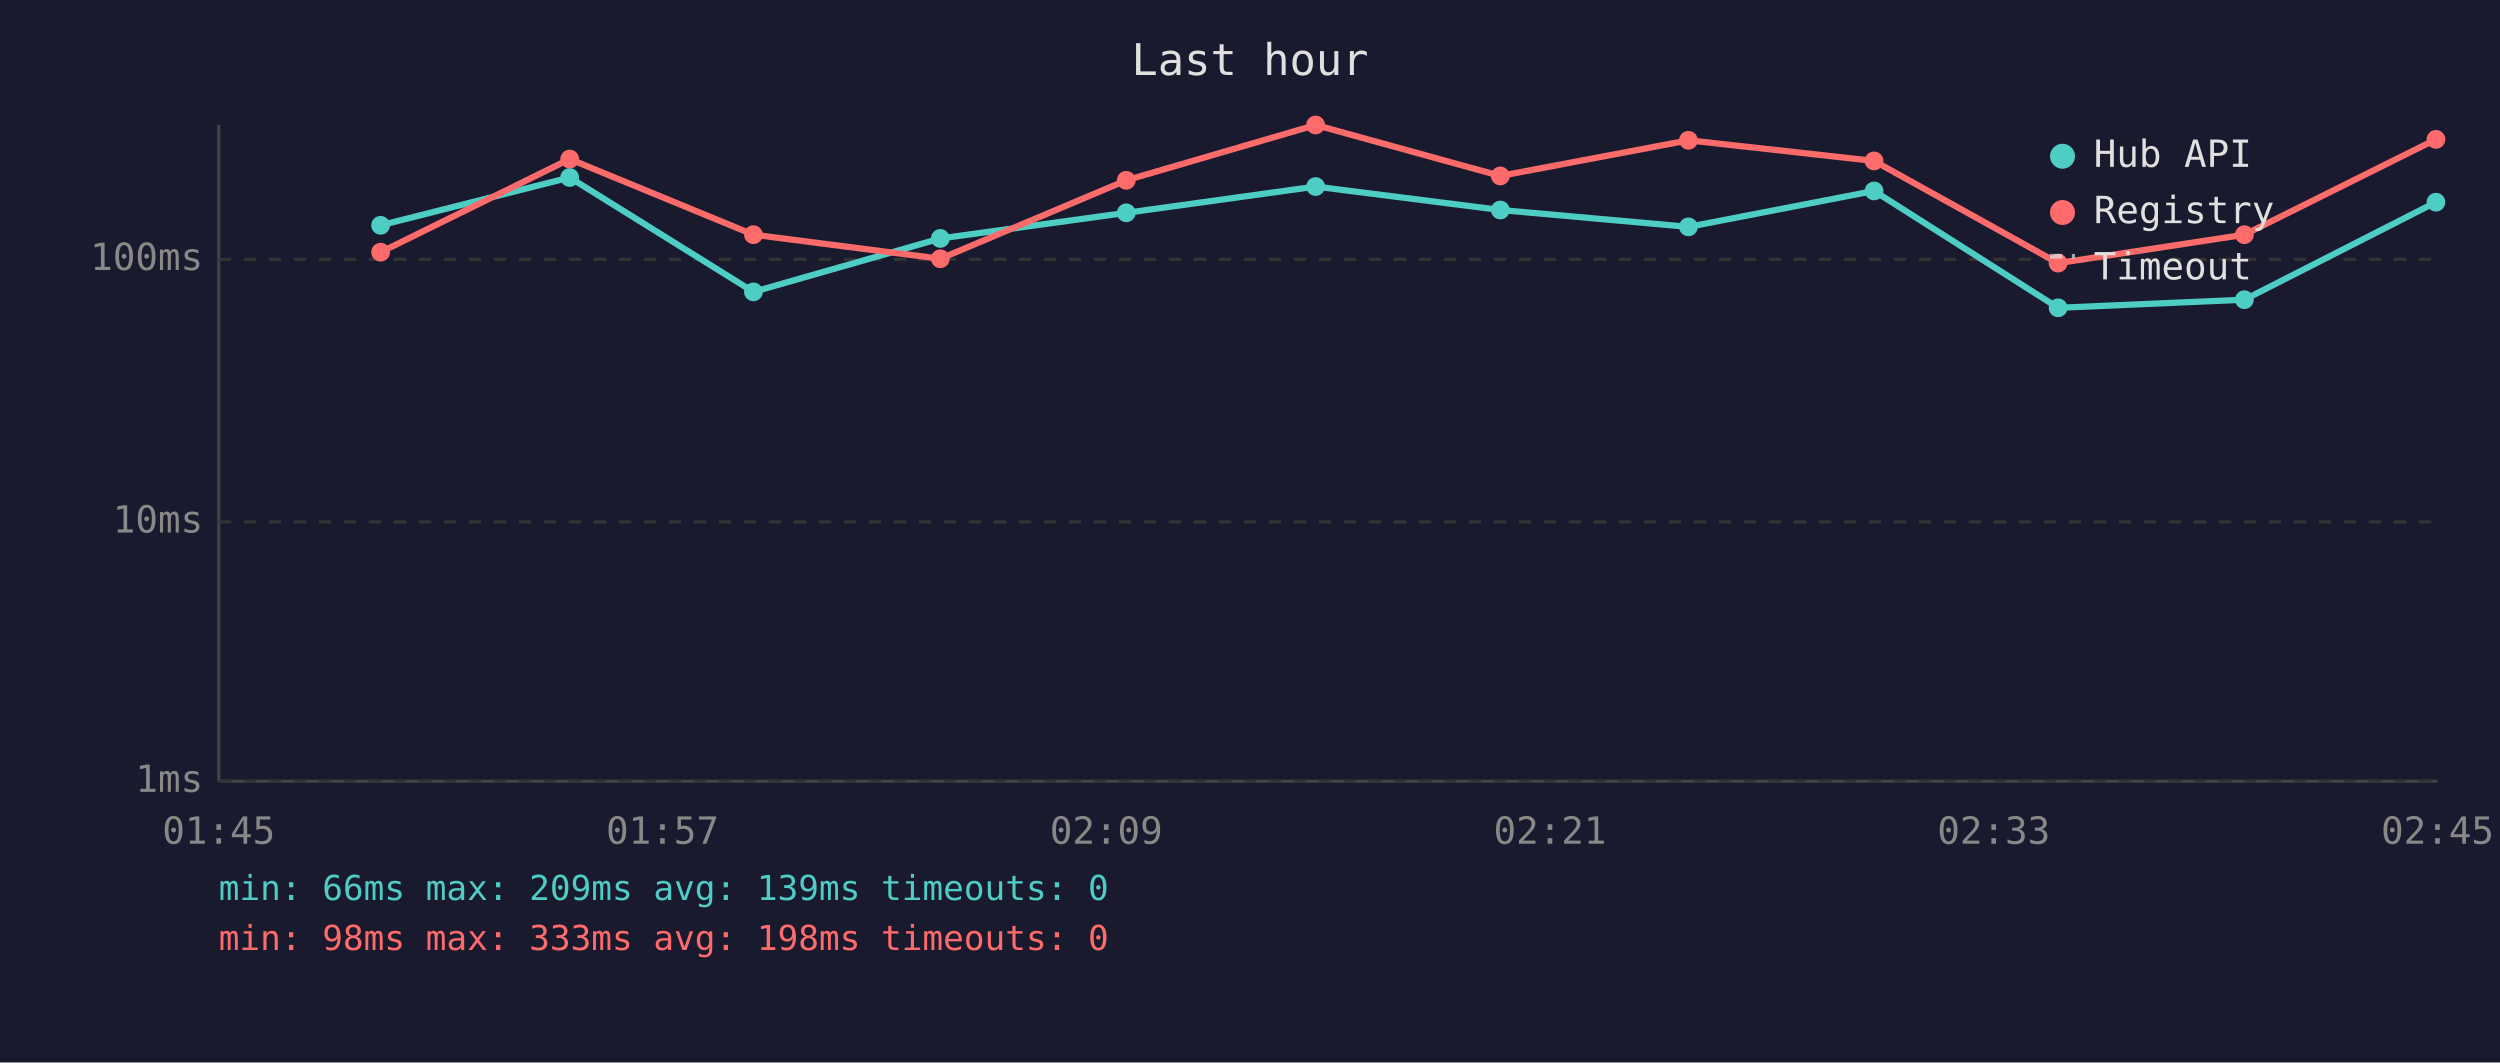
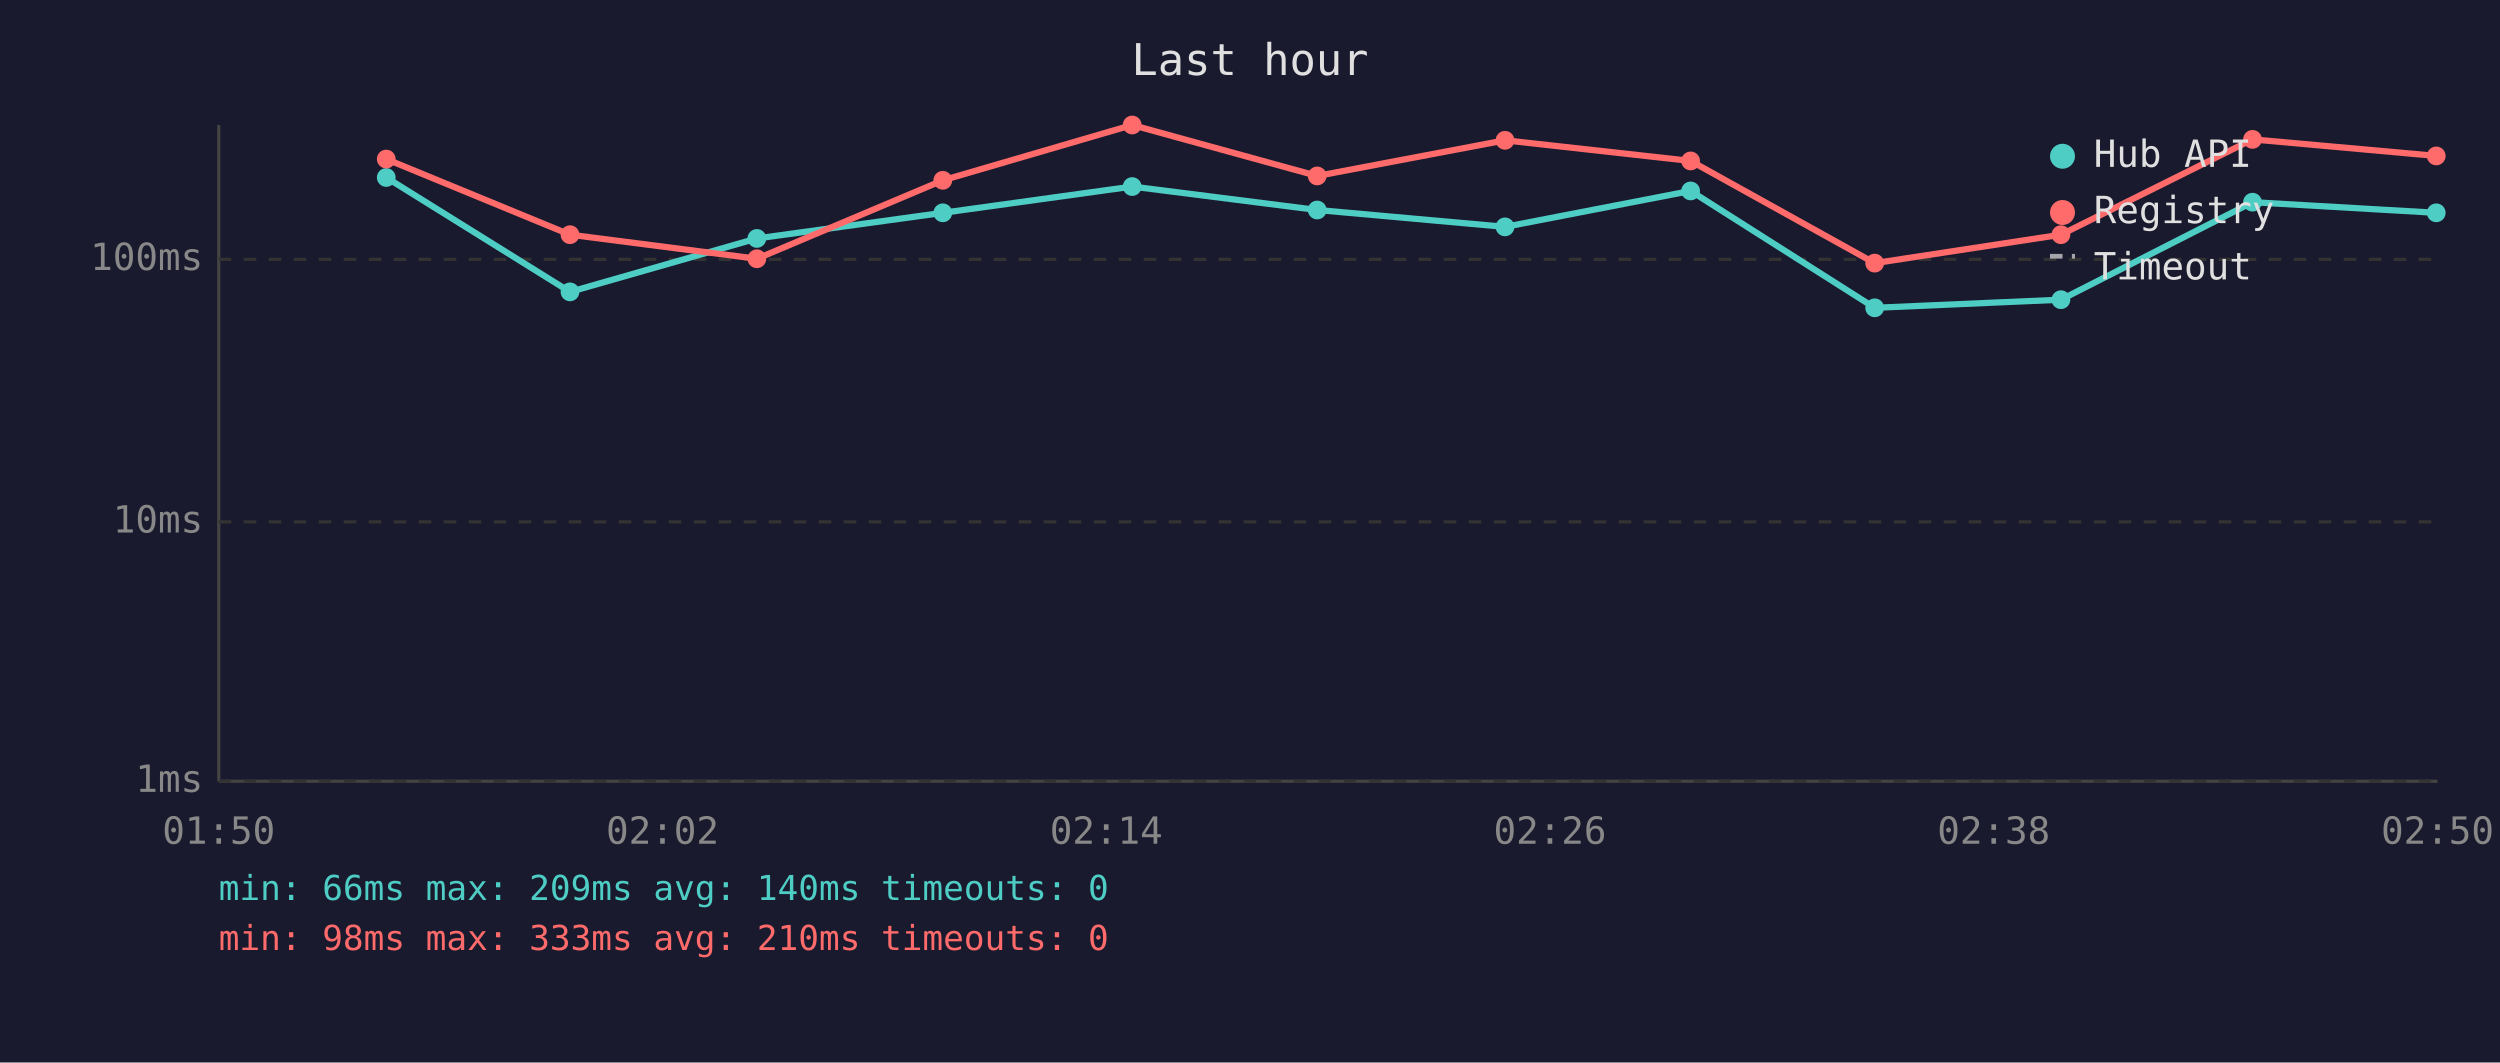
<svg xmlns="http://www.w3.org/2000/svg" viewBox="0 0 800 340" font-family="monospace" font-size="12">
  <rect width="800" height="340" fill="#1a1a2e" />
  <text x="400" y="24" fill="#e0e0e0" font-size="14" text-anchor="middle">Last hour</text>
  <line x1="70" y1="40" x2="70" y2="250" stroke="#444" stroke-width="1" />
  <line x1="70" y1="250" x2="780" y2="250" stroke="#444" stroke-width="1" />
  <line x1="70" y1="250" x2="780" y2="250" stroke="#333" stroke-width="1" stroke-dasharray="4" />
  <text x="65" y="250" fill="#888" text-anchor="end" dominant-baseline="middle">1ms</text>
  <line x1="70" y1="167" x2="780" y2="167" stroke="#333" stroke-width="1" stroke-dasharray="4" />
  <text x="65" y="167" fill="#888" text-anchor="end" dominant-baseline="middle">10ms</text>
  <line x1="70" y1="83" x2="780" y2="83" stroke="#333" stroke-width="1" stroke-dasharray="4" />
  <text x="65" y="83" fill="#888" text-anchor="end" dominant-baseline="middle">100ms</text>
-   <text x="70" y="270" fill="#888" text-anchor="middle">01:45</text>
-   <text x="212" y="270" fill="#888" text-anchor="middle">01:57</text>
-   <text x="354" y="270" fill="#888" text-anchor="middle">02:09</text>
-   <text x="496" y="270" fill="#888" text-anchor="middle">02:21</text>
-   <text x="638" y="270" fill="#888" text-anchor="middle">02:33</text>
-   <text x="780" y="270" fill="#888" text-anchor="middle">02:45</text>
-   <polyline points="121.8,72.1 182.3,56.8 241.1,93.4 300.9,76.3 360.4,68.1 421.0,59.7 480.1,67.2 540.3,72.6 599.7,61.1 658.6,98.5 718.2,95.9 779.5,64.7" fill="none" stroke="#4ecdc4" stroke-width="2" opacity="1" />
-   <circle cx="121.8" cy="72.1" r="3" fill="#4ecdc4" />
-   <circle cx="182.3" cy="56.8" r="3" fill="#4ecdc4" />
-   <circle cx="241.1" cy="93.4" r="3" fill="#4ecdc4" />
-   <circle cx="300.9" cy="76.3" r="3" fill="#4ecdc4" />
-   <circle cx="360.4" cy="68.1" r="3" fill="#4ecdc4" />
-   <circle cx="421.0" cy="59.7" r="3" fill="#4ecdc4" />
-   <circle cx="480.1" cy="67.2" r="3" fill="#4ecdc4" />
-   <circle cx="540.3" cy="72.6" r="3" fill="#4ecdc4" />
-   <circle cx="599.7" cy="61.1" r="3" fill="#4ecdc4" />
-   <circle cx="658.6" cy="98.5" r="3" fill="#4ecdc4" />
-   <circle cx="718.2" cy="95.9" r="3" fill="#4ecdc4" />
-   <circle cx="779.5" cy="64.7" r="3" fill="#4ecdc4" />
-   <polyline points="121.8,80.7 182.3,50.9 241.1,75.1 300.9,82.8 360.4,57.7 421.0,40.0 480.1,56.3 540.3,44.9 599.7,51.5 658.6,84.2 718.2,75.1 779.5,44.6" fill="none" stroke="#ff6b6b" stroke-width="2" opacity="1" />
-   <circle cx="121.8" cy="80.7" r="3" fill="#ff6b6b" />
-   <circle cx="182.3" cy="50.9" r="3" fill="#ff6b6b" />
-   <circle cx="241.1" cy="75.1" r="3" fill="#ff6b6b" />
-   <circle cx="300.9" cy="82.8" r="3" fill="#ff6b6b" />
-   <circle cx="360.4" cy="57.7" r="3" fill="#ff6b6b" />
-   <circle cx="421.0" cy="40.0" r="3" fill="#ff6b6b" />
-   <circle cx="480.1" cy="56.3" r="3" fill="#ff6b6b" />
-   <circle cx="540.3" cy="44.9" r="3" fill="#ff6b6b" />
-   <circle cx="599.7" cy="51.5" r="3" fill="#ff6b6b" />
-   <circle cx="658.6" cy="84.2" r="3" fill="#ff6b6b" />
-   <circle cx="718.2" cy="75.1" r="3" fill="#ff6b6b" />
-   <circle cx="779.5" cy="44.6" r="3" fill="#ff6b6b" />
+   <text x="70" y="270" fill="#888" text-anchor="middle">01:50</text>
+   <text x="212" y="270" fill="#888" text-anchor="middle">02:02</text>
+   <text x="354" y="270" fill="#888" text-anchor="middle">02:14</text>
+   <text x="496" y="270" fill="#888" text-anchor="middle">02:26</text>
+   <text x="638" y="270" fill="#888" text-anchor="middle">02:38</text>
+   <text x="780" y="270" fill="#888" text-anchor="middle">02:50</text>
+   <polyline points="123.6,56.8 182.4,93.4 242.2,76.3 301.7,68.1 362.3,59.7 421.5,67.2 481.6,72.6 541.0,61.1 599.9,98.5 659.5,95.9 720.8,64.7 779.6,68.1" fill="none" stroke="#4ecdc4" stroke-width="2" opacity="1" />
+   <circle cx="123.6" cy="56.8" r="3" fill="#4ecdc4" />
+   <circle cx="182.4" cy="93.4" r="3" fill="#4ecdc4" />
+   <circle cx="242.2" cy="76.3" r="3" fill="#4ecdc4" />
+   <circle cx="301.7" cy="68.1" r="3" fill="#4ecdc4" />
+   <circle cx="362.3" cy="59.7" r="3" fill="#4ecdc4" />
+   <circle cx="421.5" cy="67.2" r="3" fill="#4ecdc4" />
+   <circle cx="481.6" cy="72.6" r="3" fill="#4ecdc4" />
+   <circle cx="541.0" cy="61.1" r="3" fill="#4ecdc4" />
+   <circle cx="599.9" cy="98.5" r="3" fill="#4ecdc4" />
+   <circle cx="659.5" cy="95.9" r="3" fill="#4ecdc4" />
+   <circle cx="720.8" cy="64.7" r="3" fill="#4ecdc4" />
+   <circle cx="779.6" cy="68.1" r="3" fill="#4ecdc4" />
+   <polyline points="123.6,50.9 182.4,75.1 242.2,82.8 301.7,57.7 362.3,40.0 421.5,56.3 481.6,44.9 541.0,51.5 599.9,84.2 659.5,75.1 720.8,44.6 779.6,49.9" fill="none" stroke="#ff6b6b" stroke-width="2" opacity="1" />
+   <circle cx="123.6" cy="50.9" r="3" fill="#ff6b6b" />
+   <circle cx="182.4" cy="75.1" r="3" fill="#ff6b6b" />
+   <circle cx="242.2" cy="82.8" r="3" fill="#ff6b6b" />
+   <circle cx="301.7" cy="57.7" r="3" fill="#ff6b6b" />
+   <circle cx="362.3" cy="40.0" r="3" fill="#ff6b6b" />
+   <circle cx="421.5" cy="56.3" r="3" fill="#ff6b6b" />
+   <circle cx="481.6" cy="44.9" r="3" fill="#ff6b6b" />
+   <circle cx="541.0" cy="51.5" r="3" fill="#ff6b6b" />
+   <circle cx="599.9" cy="84.2" r="3" fill="#ff6b6b" />
+   <circle cx="659.5" cy="75.1" r="3" fill="#ff6b6b" />
+   <circle cx="720.8" cy="44.6" r="3" fill="#ff6b6b" />
+   <circle cx="779.6" cy="49.9" r="3" fill="#ff6b6b" />
  <circle cx="660" cy="50" r="4" fill="#4ecdc4" />
  <text x="670" y="50" fill="#e0e0e0" dominant-baseline="middle">Hub API</text>
  <circle cx="660" cy="68" r="4" fill="#ff6b6b" />
  <text x="670" y="68" fill="#e0e0e0" dominant-baseline="middle">Registry</text>
  <line x1="656" y1="82" x2="664" y2="82" stroke="#e0e0e0" stroke-width="1.5" stroke-dasharray="4,3" opacity="0.7" />
  <text x="670" y="86" fill="#e0e0e0" dominant-baseline="middle">Timeout</text>
-   <text x="70" y="288" fill="#4ecdc4" font-size="11">min: 66ms  max: 209ms  avg: 139ms  timeouts: 0</text>
-   <text x="70" y="304" fill="#ff6b6b" font-size="11">min: 98ms  max: 333ms  avg: 198ms  timeouts: 0</text>
+   <text x="70" y="288" fill="#4ecdc4" font-size="11">min: 66ms  max: 209ms  avg: 140ms  timeouts: 0</text>
+   <text x="70" y="304" fill="#ff6b6b" font-size="11">min: 98ms  max: 333ms  avg: 210ms  timeouts: 0</text>
</svg>
